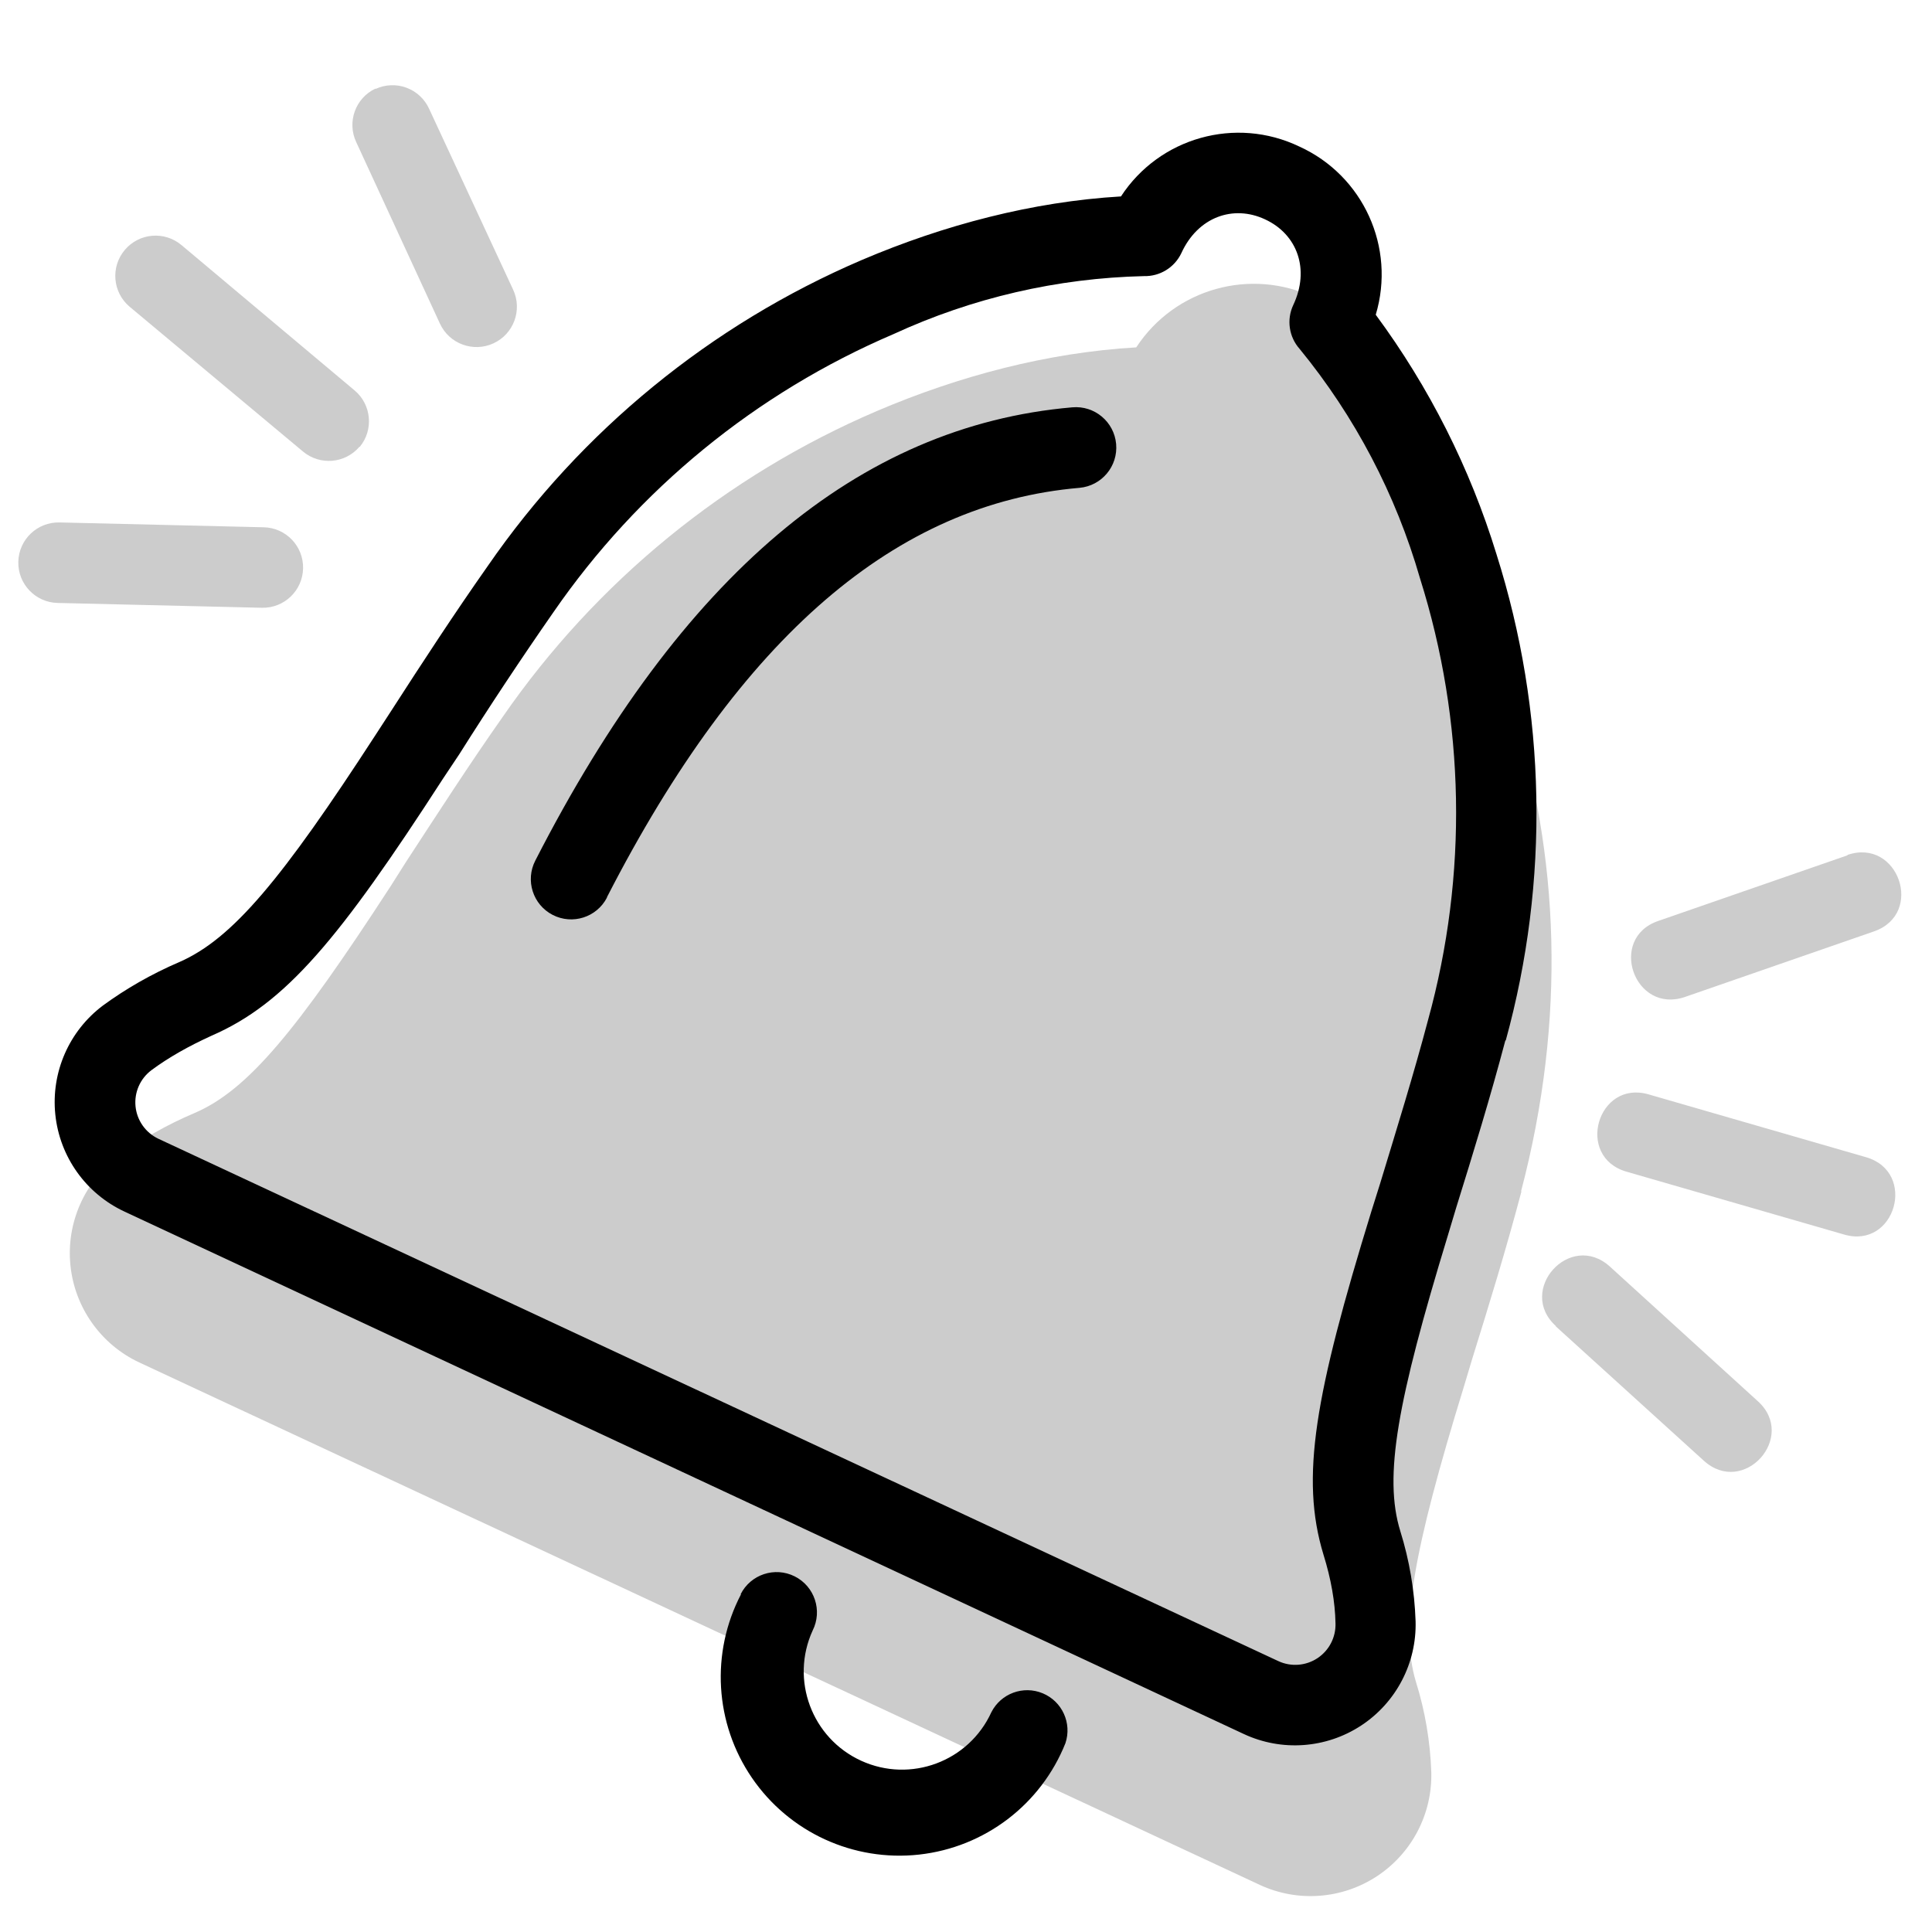
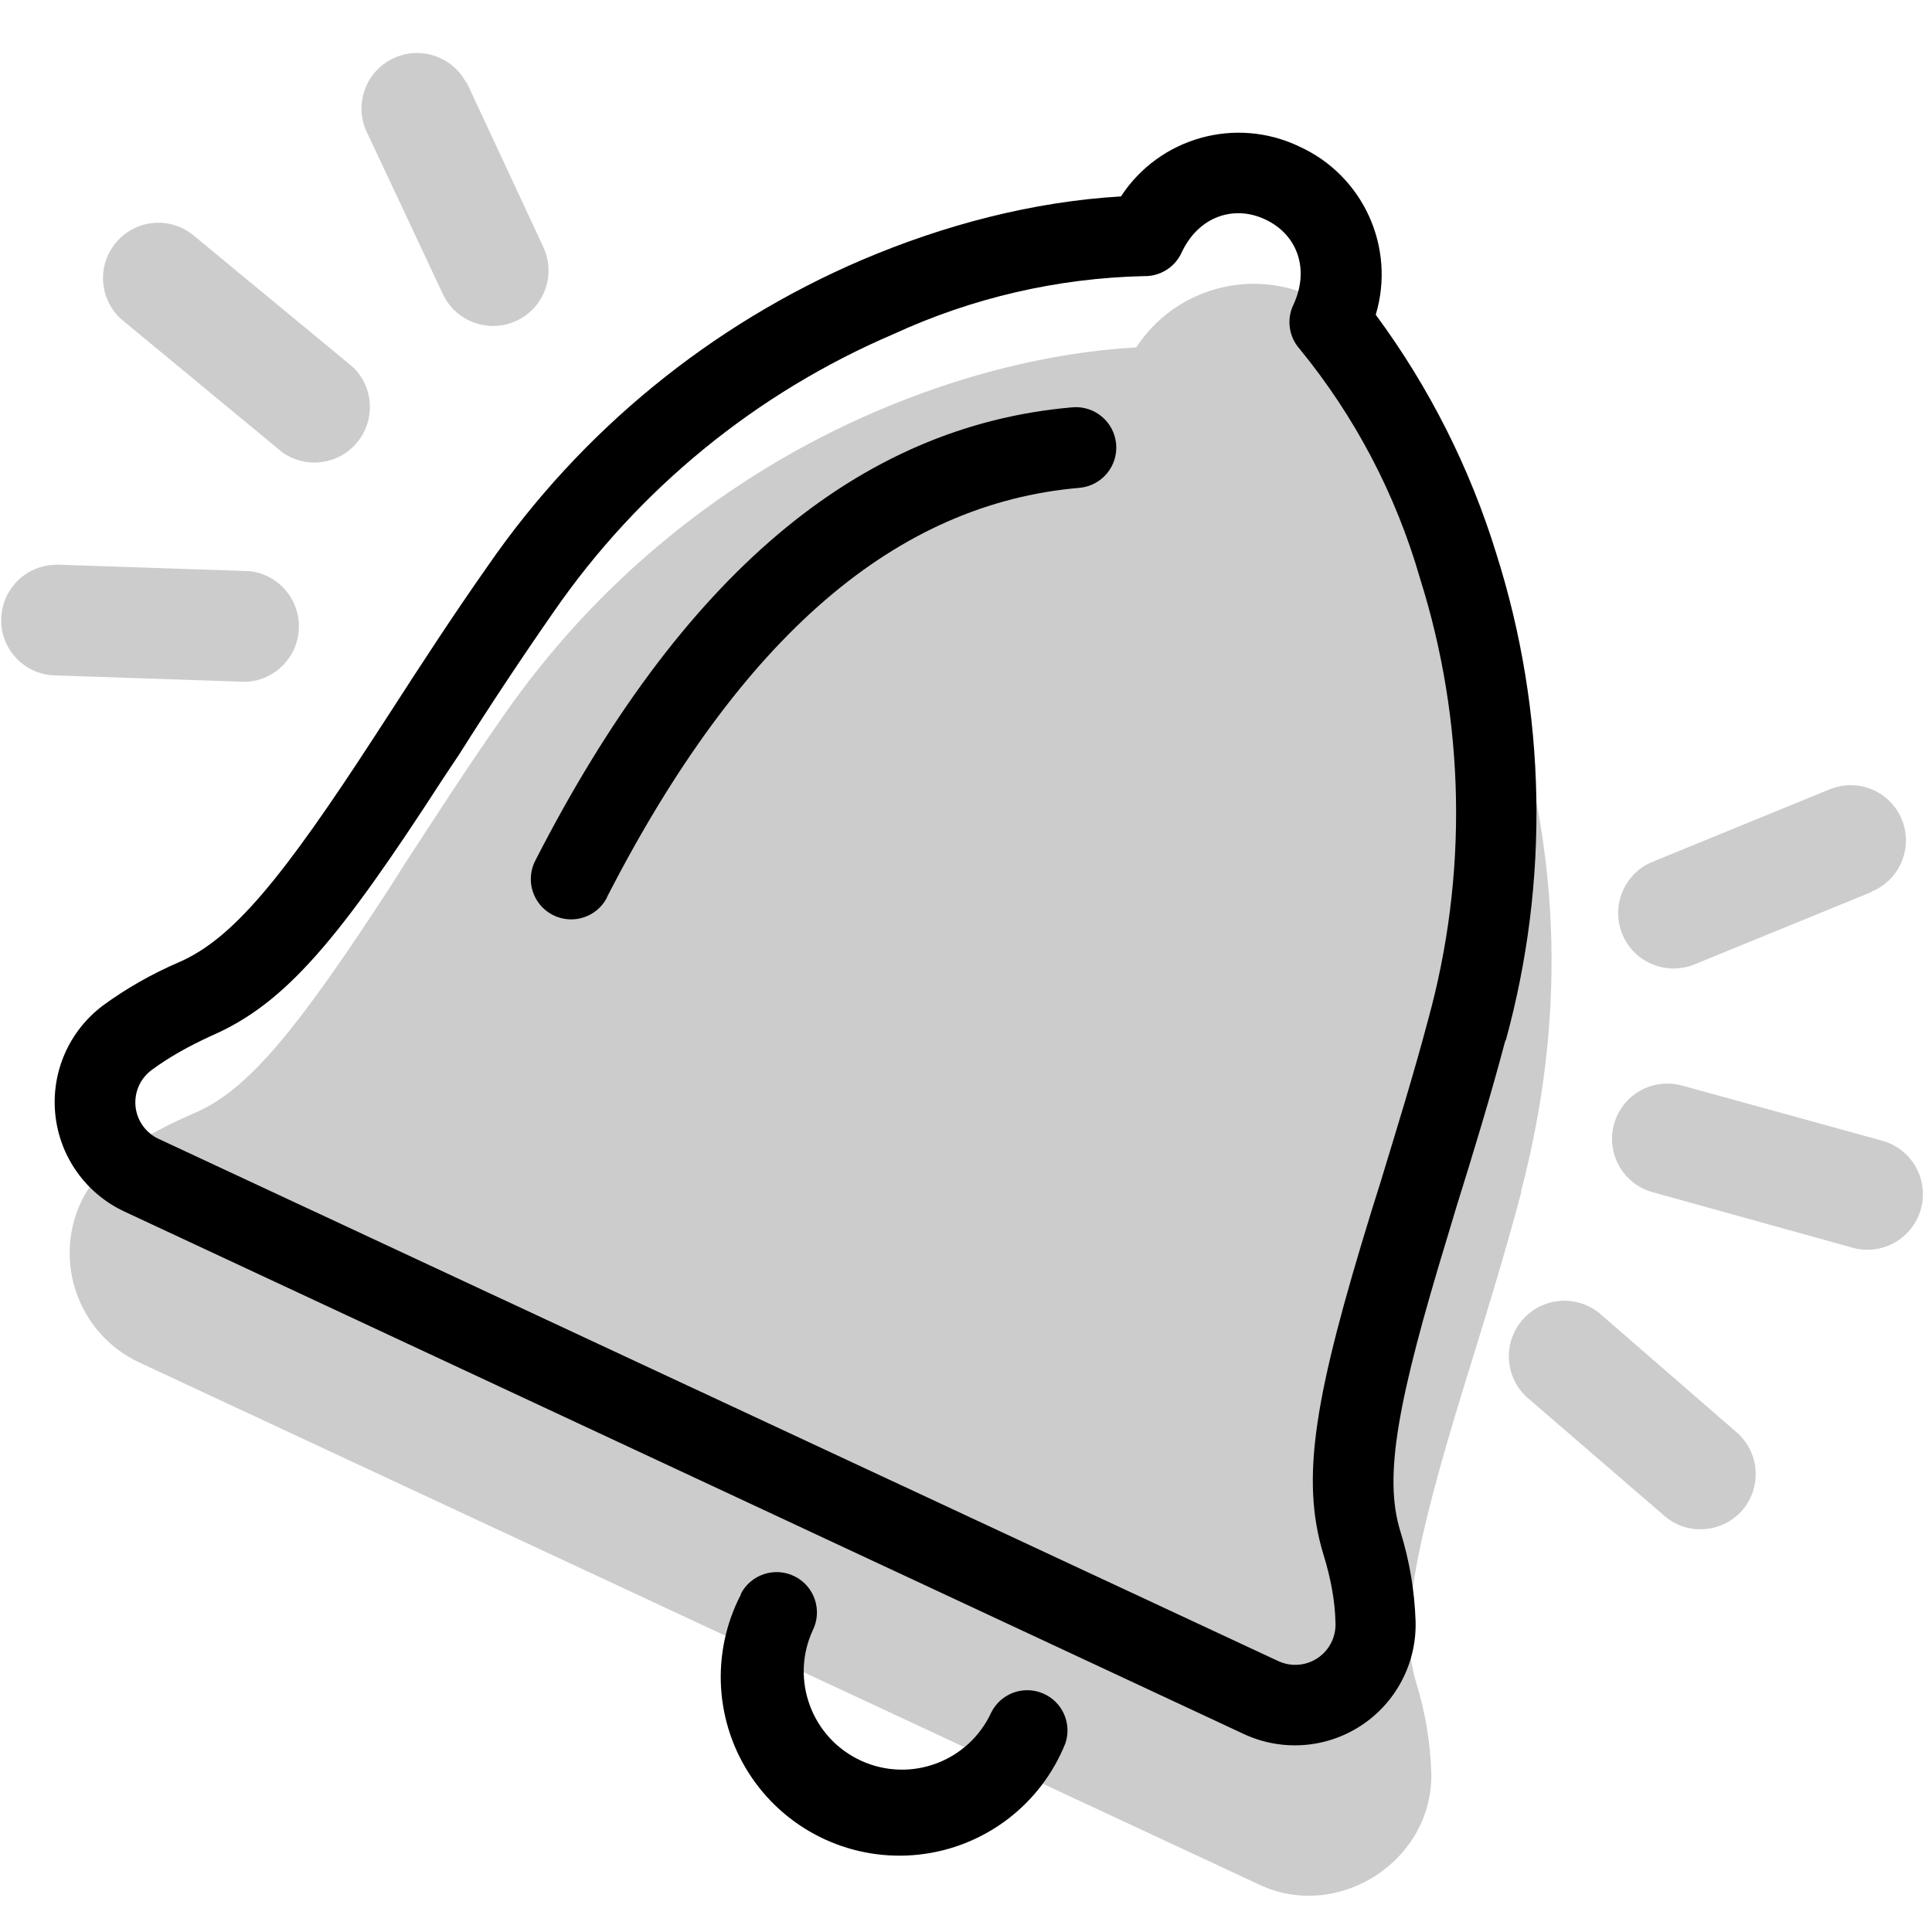
<svg aria-hidden="true" class="svg-spot spotBell" width="48" height="48" viewBox="0 0 48 48">
-   <path d="M9.33 2.2a1 1 0 00-.48 1.33l2.08 4.51a1 1 0 101.82-.84l-2.09-4.5a1 1 0 00-1.33-.49zm-.39 8.9a1 1 0 00-.13-1.4l-4.3-3.61a1 1 0 00-1.29 1.53l4.31 3.6a1 1 0 001.4-.12zm-1.41 3.02a1 1 0 00-.98-1.02l-5.07-.12a1 1 0 10-.05 2l5.08.12a1 1 0 001.02-.98zm31.12 18.83l3.68 3.34c.99.9 2.33-.59 1.34-1.48L40 31.47c-.99-.9-2.33.59-1.34 1.48zm7.71-4.2l-5.4-1.56c-1.27-.37-1.83 1.55-.55 1.92l5.4 1.56c1.28.38 1.83-1.55.55-1.92zm-.46-7.5l-4.7 1.63c-1.26.43-.6 2.32.66 1.89l4.7-1.63c1.26-.44.6-2.33-.66-1.9zm-8.11 8.35c1.13-4.3.95-8.36-.23-12.08a19.78 19.78 0 00-3.01-5.95 3.49 3.49 0 00-1.9-4.18 3.49 3.49 0 00-4.42 1.24c-2.21.13-4.4.71-6.44 1.58a21.65 21.65 0 00-9.3 7.6c-.83 1.18-1.61 2.39-2.4 3.6l-.38.6c-2.34 3.6-3.55 5.07-4.87 5.64-.71.3-1.35.67-1.9 1.08a3 3 0 00.52 5.12L31.3 46.83a3 3 0 004.26-2.8 8.47 8.47 0 00-.38-2.24c-.41-1.36-.07-3.24 1.19-7.34l.21-.7c.43-1.38.85-2.75 1.22-4.15z" opacity=".2" />
+   <path d="M11.58 2.05a1.38 1.38 0 00-2.5 1.16L11 7.3a1.37 1.37 0 102.5-1.16l-1.91-4.1zm-8.7 3.98a1.37 1.37 0 011.93-.18l3.97 3.28a1.38 1.38 0 01-1.75 2.12L3.06 7.97a1.37 1.37 0 01-.18-1.94zM37.79 29.6c1.13-4.3.95-8.36-.23-12.08a19.78 19.78 0 00-3.01-5.95 3.49 3.49 0 00-1.9-4.18 3.49 3.49 0 00-4.42 1.24c-2.21.13-4.4.71-6.44 1.58a21.65 21.65 0 00-9.3 7.6c-.83 1.18-1.61 2.39-2.4 3.6l-.38.6c-2.34 3.6-3.55 5.07-4.87 5.64-1.08.47-2.3 1.1-2.83 2.22a3 3 0 001.45 3.98L31.3 46.83c1.95.91 4.32-.6 4.26-2.8a8.48 8.48 0 00-.38-2.24c-.41-1.36-.07-3.24 1.19-7.34.5-1.61 1-3.22 1.43-4.85zM.03 15.36c.03-.76.66-1.35 1.42-1.33l4.75.16a1.38 1.38 0 01-.09 2.75l-4.75-.16a1.37 1.37 0 01-1.33-1.42zm46 15.64a1.37 1.37 0 10.73-2.66l-4.97-1.37a1.37 1.37 0 10-.73 2.65L46.03 31zm-2.74 6.52c-.5.57-1.37.64-1.94.14l-3.42-2.95a1.38 1.38 0 011.8-2.09l3.41 2.96c.58.5.64 1.36.15 1.94zm3.21-15.37a1.37 1.37 0 10-1.04-2.54l-4.4 1.8a1.37 1.37 0 101.04 2.55l4.4-1.8z" opacity=".2" />
  <path d="M15.08 22.3a1 1 0 11-1.78-.92c3.62-7.07 8.02-10.8 13.34-11.26a1 1 0 01.18 2c-4.54.39-8.4 3.66-11.74 10.17zm22.33 3.55a21.3 21.3 0 00-.23-12.08 19.78 19.78 0 00-3-5.95 3.49 3.49 0 00-1.9-4.18 3.49 3.49 0 00-4.43 1.24c-2.2.13-4.4.71-6.44 1.58a21.65 21.65 0 00-9.29 7.6c-.83 1.18-1.62 2.39-2.4 3.6l-.39.6C7 21.85 5.78 23.32 4.46 23.9c-.7.3-1.34.67-1.9 1.08a3 3 0 00.53 5.12L30.9 43.08a3 3 0 004.27-2.8 8.47 8.47 0 00-.38-2.24c-.42-1.36-.07-3.24 1.18-7.34l.21-.7c.43-1.38.85-2.75 1.22-4.15zm-4.23 14.48a1 1 0 01-1.42.94L3.93 28.29a1 1 0 01-.17-1.7c.43-.32.93-.6 1.5-.86 1.84-.8 3.17-2.4 5.75-6.39l.4-.6a93.76 93.76 0 012.34-3.53A19.65 19.65 0 0122.2 8.3a15.72 15.72 0 016.22-1.44 1 1 0 00.93-.57c.41-.9 1.29-1.21 2.08-.84.8.37 1.12 1.24.7 2.13a1 1 0 00.16 1.09 15.96 15.96 0 012.99 5.7 19.36 19.36 0 01.2 10.97c-.36 1.36-.78 2.71-1.19 4.06l-.22.7c-1.4 4.55-1.77 6.61-1.19 8.52.19.61.29 1.18.3 1.71zm-14.78-.72a1 1 0 111.79.9 2.44 2.44 0 104.44 2.03 1 1 0 011.84.77 4.44 4.44 0 11-8.06-3.7z" />
</svg>
